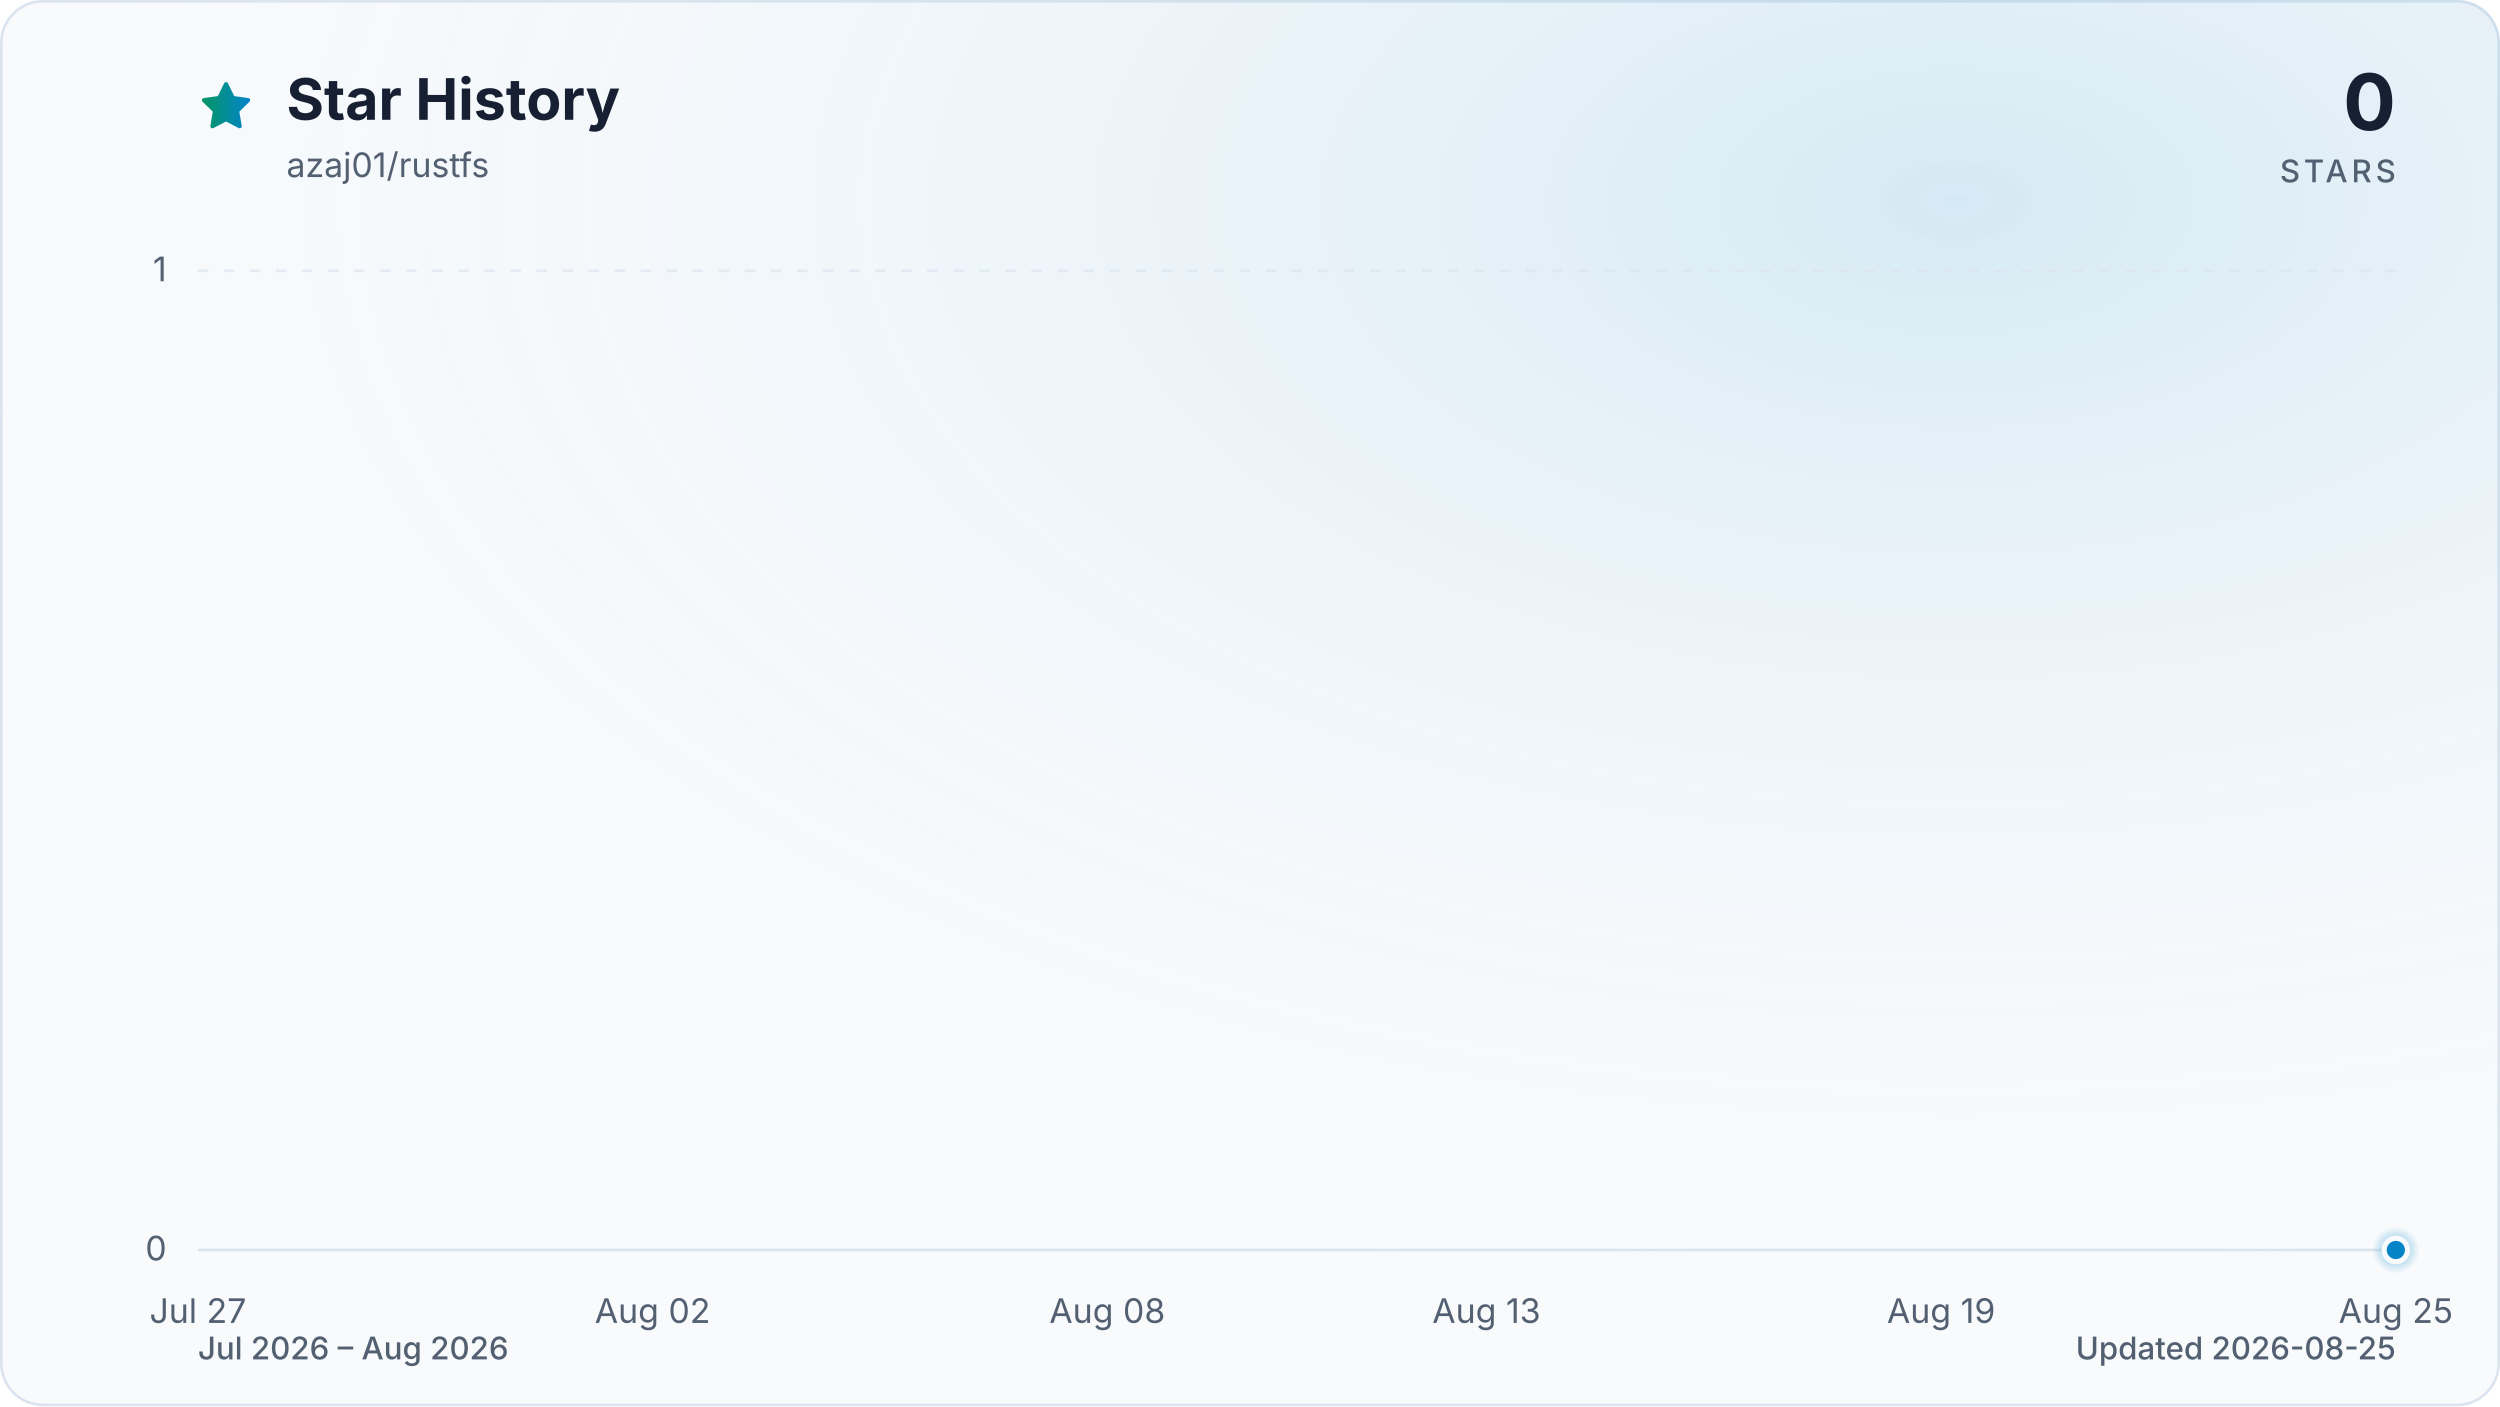
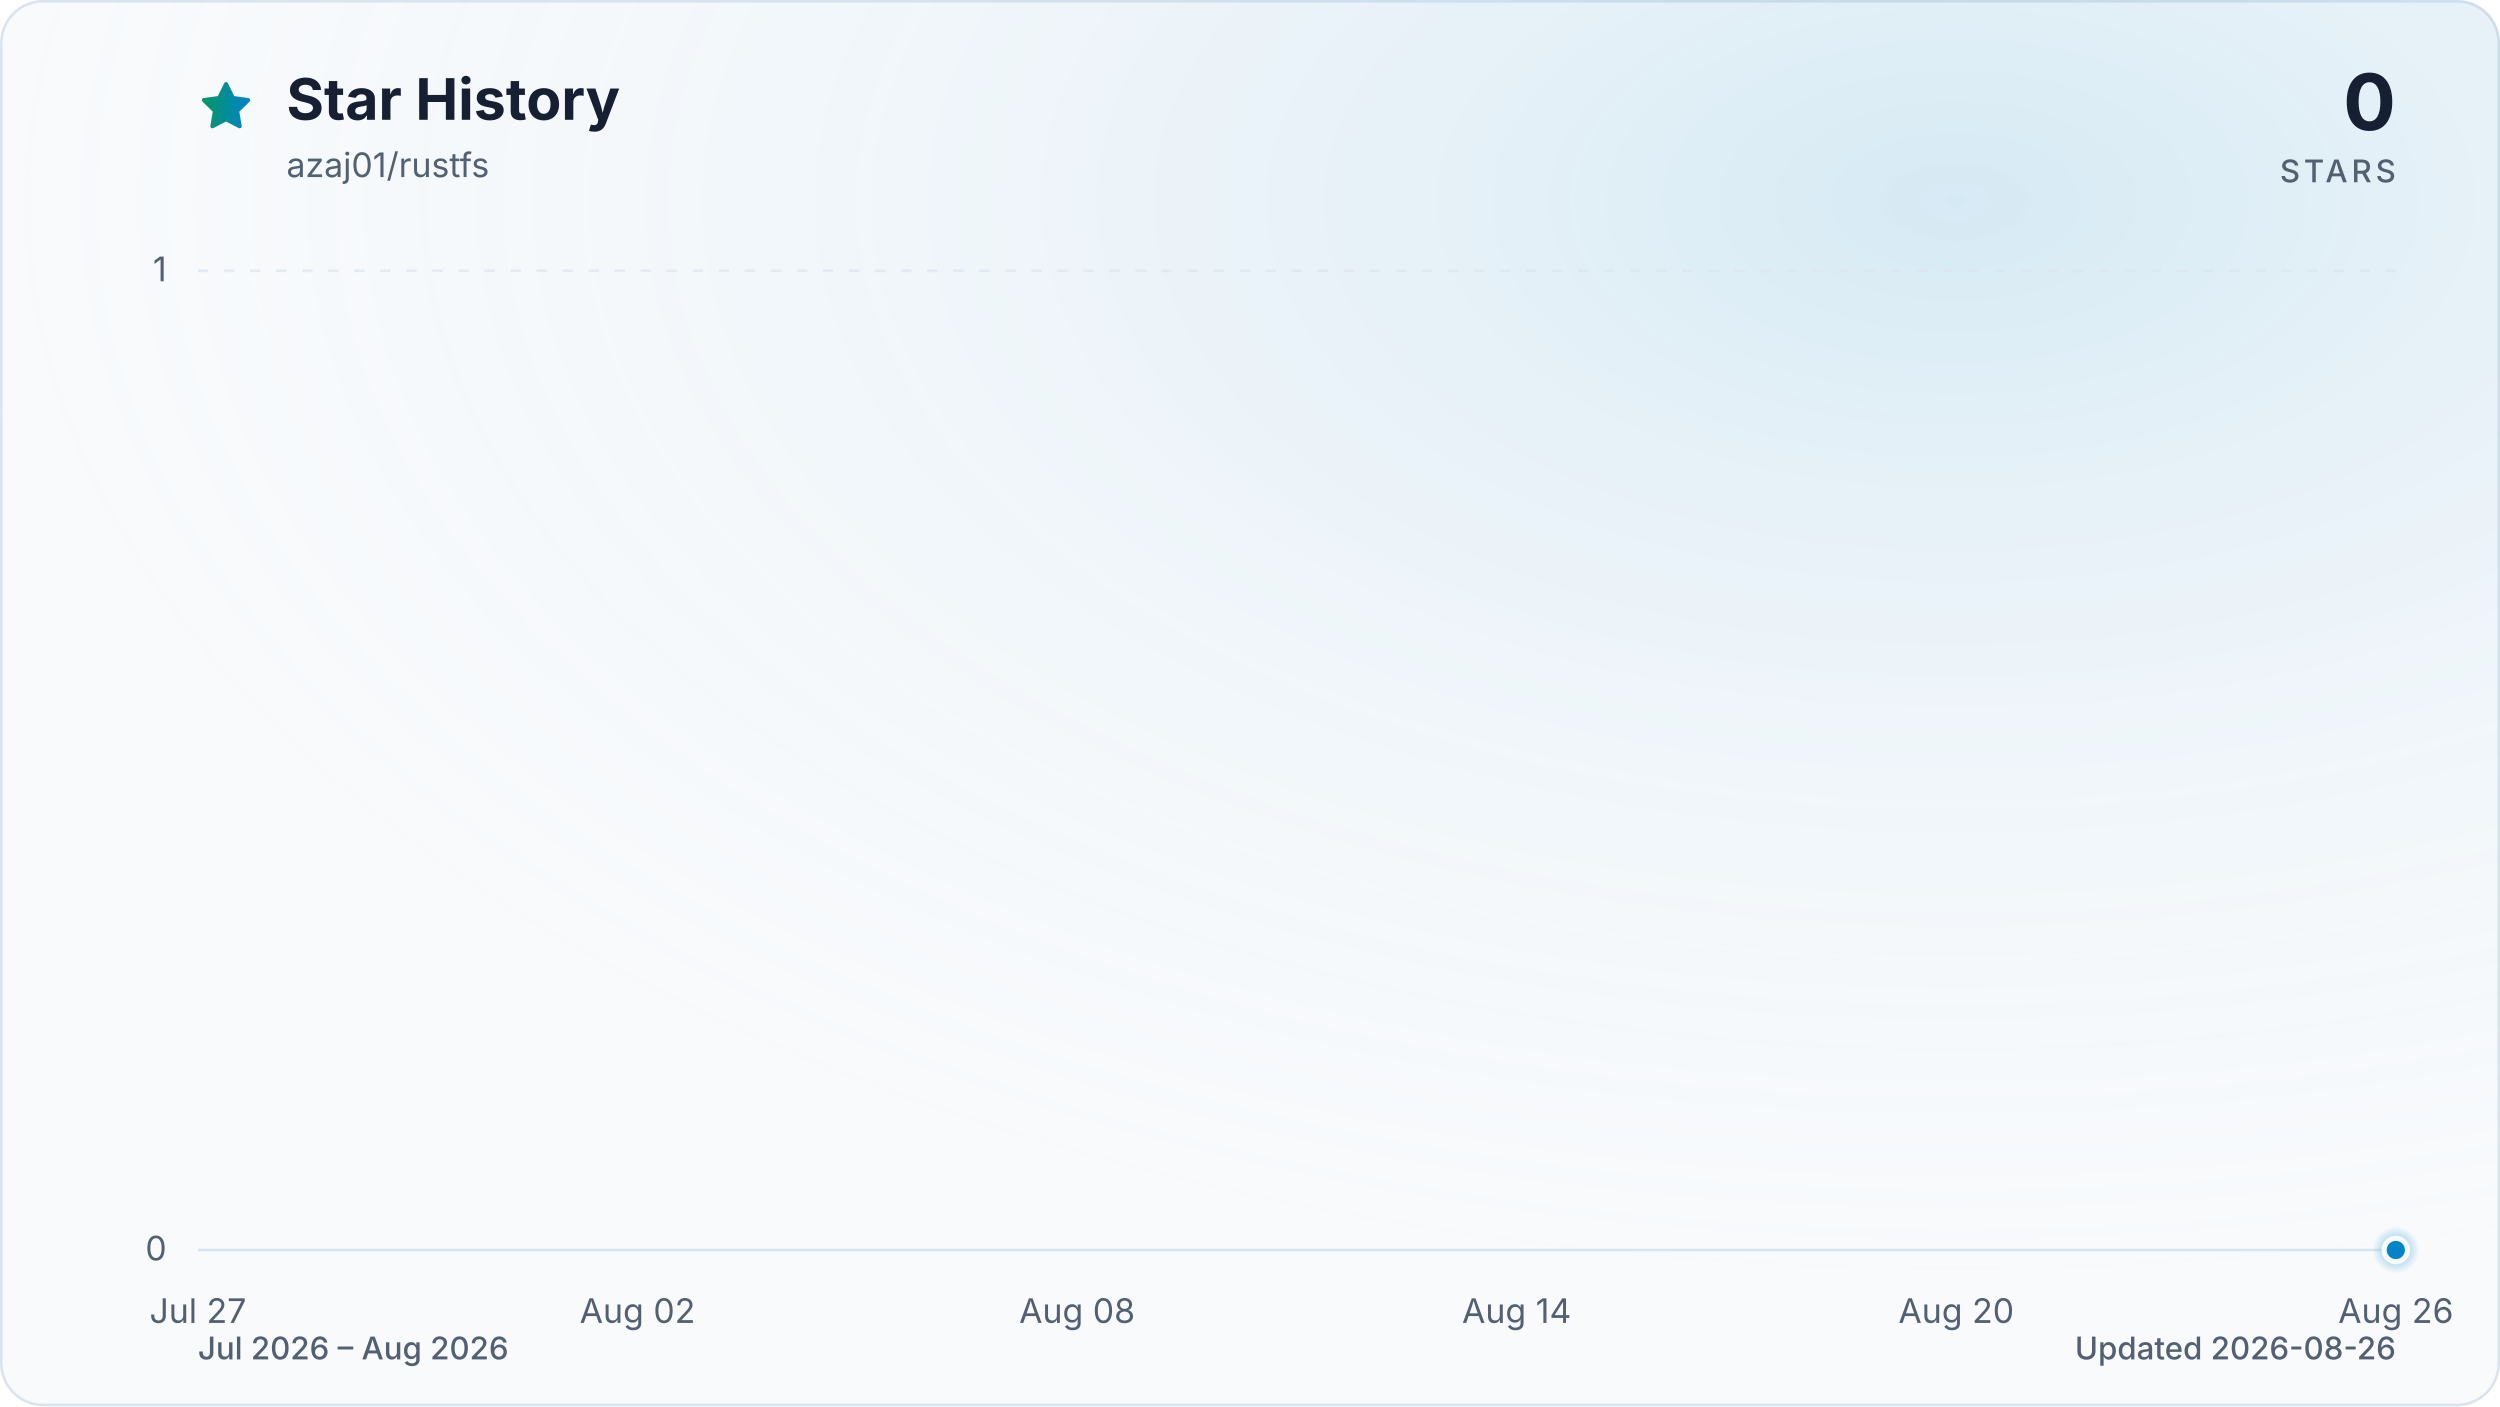
<svg xmlns="http://www.w3.org/2000/svg" viewBox="0 0 960 540" role="img" aria-labelledby="title description" data-style="gradient" data-variant="glow" data-animated="true">
  <defs>
    <linearGradient id="trend" x1="0" y1="0" x2="1" y2="0">
      <stop offset="0%" stop-color="#059669" />
      <stop offset="100%" stop-color="#0284c7" />
    </linearGradient>
    <linearGradient id="area" x1="0" y1="0" x2="0" y2="1">
      <stop offset="0%" stop-color="#059669" stop-opacity="0.30" />
      <stop offset="55%" stop-color="#0284c7" stop-opacity="0.10" />
      <stop offset="100%" stop-color="#0284c7" stop-opacity="0.01" />
    </linearGradient>
    <radialGradient id="marker-halo" cx="50%" cy="50%" r="50%">
      <stop offset="0%" stop-color="#0284c7" stop-opacity="0.55" />
      <stop offset="100%" stop-color="#0284c7" stop-opacity="0" />
    </radialGradient>
    <radialGradient id="surface-glow" cx="78%" cy="14%" r="80%">
      <stop offset="0%" stop-color="#0284c7" stop-opacity="0.14" />
      <stop offset="100%" stop-color="#f8fafc" stop-opacity="0" />
    </radialGradient>
    <filter id="trend-glow" x="-20%" y="-20%" width="140%" height="140%">
      <feGaussianBlur stdDeviation="7" />
    </filter>
  </defs>
  <style>
.trend-enter{transform-box:fill-box;transform-origin:center;animation:trend-enter 520ms cubic-bezier(0.16,1,0.3,1)}
.marker-enter{transform-box:fill-box;transform-origin:center;animation:marker-enter 320ms cubic-bezier(0.16,1,0.3,1) 200ms both}
.marker-pulse{transform-box:fill-box;transform-origin:center;animation:marker-pulse 2.6s ease-out infinite}
@keyframes trend-enter{from{opacity:.35;transform:translateY(10px)}to{opacity:1;transform:translateY(0)}}
@keyframes marker-enter{from{opacity:0;transform:scale(.4)}to{opacity:1;transform:scale(1)}}
@keyframes marker-pulse{0%{opacity:.5;transform:scale(.7)}70%,100%{opacity:0;transform:scale(2.1)}}
@media (prefers-reduced-motion:reduce){.trend-enter,.marker-enter,.marker-pulse{animation:none!important}}
@media (prefers-reduced-motion:reduce){.marker-pulse{opacity:0}}
</style>
  <rect x="0.5" y="0.5" width="959" height="539" fill="#f8fafc" stroke="#dbe4ee" stroke-width="1" rx="16" />
  <rect width="960" height="540" fill="url(#surface-glow)" rx="16" />
  <path d="M12 2.6l2.9 5.9 6.5.9-4.7 4.6 1.1 6.5-5.8-3-5.8 3 1.1-6.5-4.7-4.6 6.5-.9L12 2.6Z" transform="translate(76 30) scale(.9)" fill="url(#trend)" stroke="url(#trend)" stroke-width="1.8" stroke-linejoin="round" aria-hidden="true" />
  <text x="110" y="46" fill="#172033" font-family="ui-sans-serif, system-ui, -apple-system, BlinkMacSystemFont, 'Segoe UI', sans-serif" font-size="22" font-weight="700">Star History</text>
  <text x="110" y="68" fill="#526072" font-family="ui-sans-serif, system-ui, -apple-system, BlinkMacSystemFont, 'Segoe UI', sans-serif" font-size="13">azaj01/rustfs</text>
  <text x="920" y="50" fill="#172033" font-family="ui-sans-serif, system-ui, -apple-system, BlinkMacSystemFont, 'Segoe UI', sans-serif" font-size="30" font-weight="700" text-anchor="end">0</text>
  <text x="920" y="70" fill="#526072" font-family="ui-sans-serif, system-ui, -apple-system, BlinkMacSystemFont, 'Segoe UI', sans-serif" font-size="12" font-weight="500" letter-spacing="1.5" text-anchor="end">STARS</text>
  <line x1="76" y1="480.0" x2="920" y2="480.0" stroke="#dbe4ee" stroke-width="1" stroke-dasharray="0" opacity="1" />
  <text x="64" y="484.0" fill="#526072" font-family="ui-sans-serif, system-ui, -apple-system, BlinkMacSystemFont, 'Segoe UI', sans-serif" font-size="13" text-anchor="end">0</text>
  <line x1="76" y1="104.0" x2="920" y2="104.0" stroke="#dbe4ee" stroke-width="1" stroke-dasharray="4 6" opacity="0.7" />
  <text x="64" y="108.0" fill="#526072" font-family="ui-sans-serif, system-ui, -apple-system, BlinkMacSystemFont, 'Segoe UI', sans-serif" font-size="13" text-anchor="end">1</text>
  <text x="76.0" y="508" fill="#526072" font-family="ui-sans-serif, system-ui, -apple-system, BlinkMacSystemFont, 'Segoe UI', sans-serif" font-size="13" text-anchor="middle">Jul 27</text>
-   <text x="250.6" y="508" fill="#526072" font-family="ui-sans-serif, system-ui, -apple-system, BlinkMacSystemFont, 'Segoe UI', sans-serif" font-size="13" text-anchor="middle">Aug 02</text>
-   <text x="425.2" y="508" fill="#526072" font-family="ui-sans-serif, system-ui, -apple-system, BlinkMacSystemFont, 'Segoe UI', sans-serif" font-size="13" text-anchor="middle">Aug 08</text>
-   <text x="570.8" y="508" fill="#526072" font-family="ui-sans-serif, system-ui, -apple-system, BlinkMacSystemFont, 'Segoe UI', sans-serif" font-size="13" text-anchor="middle">Aug 13</text>
-   <text x="745.4" y="508" fill="#526072" font-family="ui-sans-serif, system-ui, -apple-system, BlinkMacSystemFont, 'Segoe UI', sans-serif" font-size="13" text-anchor="middle">Aug 19</text>
-   <text x="920.0" y="508" fill="#526072" font-family="ui-sans-serif, system-ui, -apple-system, BlinkMacSystemFont, 'Segoe UI', sans-serif" font-size="13" text-anchor="middle">Aug 25</text>
+   <text x="244.8" y="508" fill="#526072" font-family="ui-sans-serif, system-ui, -apple-system, BlinkMacSystemFont, 'Segoe UI', sans-serif" font-size="13" text-anchor="middle">Aug 02</text>
+   <text x="413.6" y="508" fill="#526072" font-family="ui-sans-serif, system-ui, -apple-system, BlinkMacSystemFont, 'Segoe UI', sans-serif" font-size="13" text-anchor="middle">Aug 08</text>
+   <text x="582.4" y="508" fill="#526072" font-family="ui-sans-serif, system-ui, -apple-system, BlinkMacSystemFont, 'Segoe UI', sans-serif" font-size="13" text-anchor="middle">Aug 14</text>
+   <text x="751.2" y="508" fill="#526072" font-family="ui-sans-serif, system-ui, -apple-system, BlinkMacSystemFont, 'Segoe UI', sans-serif" font-size="13" text-anchor="middle">Aug 20</text>
+   <text x="920.0" y="508" fill="#526072" font-family="ui-sans-serif, system-ui, -apple-system, BlinkMacSystemFont, 'Segoe UI', sans-serif" font-size="13" text-anchor="middle">Aug 26</text>
  <g class="trend-enter">
-     <path d="M 76.0 480.0 C 85.7 480.0, 95.4 480.0, 105.1 480.0 C 114.8 480.0, 124.5 480.0, 134.2 480.0 C 143.9 480.0, 153.6 480.0, 163.3 480.0 C 173.0 480.0, 182.7 480.0, 192.4 480.0 C 202.1 480.0, 211.8 480.0, 221.5 480.0 C 231.2 480.0, 240.9 480.0, 250.6 480.0 C 260.3 480.0, 270.0 480.0, 279.7 480.0 C 289.4 480.0, 299.1 480.0, 308.8 480.0 C 318.5 480.0, 328.2 480.0, 337.9 480.0 C 347.6 480.0, 357.3 480.0, 367.0 480.0 C 376.7 480.0, 386.4 480.0, 396.1 480.0 C 405.8 480.0, 415.5 480.0, 425.2 480.0 C 434.9 480.0, 444.6 480.0, 454.3 480.0 C 464.0 480.0, 473.7 480.0, 483.4 480.0 C 493.1 480.0, 502.9 480.0, 512.6 480.0 C 522.3 480.0, 532.0 480.0, 541.7 480.0 C 551.4 480.0, 561.1 480.0, 570.8 480.0 C 580.5 480.0, 590.2 480.0, 599.9 480.0 C 609.6 480.0, 619.3 480.0, 629.0 480.0 C 638.7 480.0, 648.4 480.0, 658.1 480.0 C 667.8 480.0, 677.5 480.0, 687.2 480.0 C 696.9 480.0, 706.6 480.0, 716.3 480.0 C 726.0 480.0, 735.7 480.0, 745.4 480.0 C 755.1 480.0, 764.8 480.0, 774.5 480.0 C 784.2 480.0, 793.9 480.0, 803.6 480.0 C 813.3 480.0, 823.0 480.0, 832.7 480.0 C 842.4 480.0, 852.1 480.0, 861.8 480.0 C 871.5 480.0, 881.2 480.0, 890.9 480.0 C 900.6 480.0, 910.3 480.0, 920.0 480.0 L 920.0 480.0 L 76.0 480.0 Z" fill="url(#area)" />
-     <path d="M 76.0 480.0 C 85.7 480.0, 95.4 480.0, 105.1 480.0 C 114.8 480.0, 124.5 480.0, 134.2 480.0 C 143.9 480.0, 153.6 480.0, 163.3 480.0 C 173.0 480.0, 182.7 480.0, 192.4 480.0 C 202.1 480.0, 211.8 480.0, 221.5 480.0 C 231.2 480.0, 240.9 480.0, 250.6 480.0 C 260.3 480.0, 270.0 480.0, 279.7 480.0 C 289.4 480.0, 299.1 480.0, 308.8 480.0 C 318.5 480.0, 328.2 480.0, 337.9 480.0 C 347.6 480.0, 357.3 480.0, 367.0 480.0 C 376.7 480.0, 386.4 480.0, 396.1 480.0 C 405.8 480.0, 415.5 480.0, 425.2 480.0 C 434.9 480.0, 444.6 480.0, 454.3 480.0 C 464.0 480.0, 473.7 480.0, 483.4 480.0 C 493.1 480.0, 502.9 480.0, 512.6 480.0 C 522.3 480.0, 532.0 480.0, 541.7 480.0 C 551.4 480.0, 561.1 480.0, 570.8 480.0 C 580.5 480.0, 590.2 480.0, 599.9 480.0 C 609.6 480.0, 619.3 480.0, 629.0 480.0 C 638.7 480.0, 648.4 480.0, 658.1 480.0 C 667.8 480.0, 677.5 480.0, 687.2 480.0 C 696.9 480.0, 706.6 480.0, 716.3 480.0 C 726.0 480.0, 735.7 480.0, 745.4 480.0 C 755.1 480.0, 764.8 480.0, 774.5 480.0 C 784.2 480.0, 793.9 480.0, 803.6 480.0 C 813.3 480.0, 823.0 480.0, 832.7 480.0 C 842.4 480.0, 852.1 480.0, 861.8 480.0 C 871.5 480.0, 881.2 480.0, 890.9 480.0 C 900.6 480.0, 910.3 480.0, 920.0 480.0" fill="none" stroke="url(#trend)" stroke-width="12" stroke-linecap="round" stroke-linejoin="round" opacity="0.16" filter="url(#trend-glow)" />
-     <path d="M 76.0 480.0 C 85.7 480.0, 95.4 480.0, 105.1 480.0 C 114.8 480.0, 124.5 480.0, 134.2 480.0 C 143.9 480.0, 153.6 480.0, 163.3 480.0 C 173.0 480.0, 182.7 480.0, 192.4 480.0 C 202.1 480.0, 211.8 480.0, 221.5 480.0 C 231.2 480.0, 240.9 480.0, 250.6 480.0 C 260.3 480.0, 270.0 480.0, 279.7 480.0 C 289.4 480.0, 299.1 480.0, 308.8 480.0 C 318.5 480.0, 328.2 480.0, 337.9 480.0 C 347.6 480.0, 357.3 480.0, 367.0 480.0 C 376.7 480.0, 386.4 480.0, 396.1 480.0 C 405.8 480.0, 415.5 480.0, 425.2 480.0 C 434.9 480.0, 444.6 480.0, 454.3 480.0 C 464.0 480.0, 473.7 480.0, 483.4 480.0 C 493.1 480.0, 502.9 480.0, 512.6 480.0 C 522.3 480.0, 532.0 480.0, 541.7 480.0 C 551.4 480.0, 561.1 480.0, 570.8 480.0 C 580.5 480.0, 590.2 480.0, 599.9 480.0 C 609.6 480.0, 619.3 480.0, 629.0 480.0 C 638.7 480.0, 648.4 480.0, 658.1 480.0 C 667.8 480.0, 677.5 480.0, 687.2 480.0 C 696.9 480.0, 706.6 480.0, 716.3 480.0 C 726.0 480.0, 735.7 480.0, 745.4 480.0 C 755.1 480.0, 764.8 480.0, 774.5 480.0 C 784.2 480.0, 793.9 480.0, 803.6 480.0 C 813.3 480.0, 823.0 480.0, 832.7 480.0 C 842.4 480.0, 852.1 480.0, 861.8 480.0 C 871.5 480.0, 881.2 480.0, 890.9 480.0 C 900.6 480.0, 910.3 480.0, 920.0 480.0" fill="none" stroke="url(#trend)" stroke-width="3" stroke-linecap="round" stroke-linejoin="round" />
+     <path d="M 76.0 480.0 C 85.4 480.0, 94.8 480.0, 104.1 480.0 C 113.5 480.0, 122.9 480.0, 132.3 480.0 C 141.6 480.0, 151.0 480.0, 160.4 480.0 C 169.8 480.0, 179.2 480.0, 188.5 480.0 C 197.9 480.0, 207.3 480.0, 216.7 480.0 C 226.0 480.0, 235.4 480.0, 244.8 480.0 C 254.2 480.0, 263.6 480.0, 272.9 480.0 C 282.3 480.0, 291.7 480.0, 301.1 480.0 C 310.4 480.0, 319.8 480.0, 329.2 480.0 C 338.6 480.0, 348.0 480.0, 357.3 480.0 C 366.7 480.0, 376.1 480.0, 385.5 480.0 C 394.8 480.0, 404.2 480.0, 413.6 480.0 C 423.0 480.0, 432.4 480.0, 441.7 480.0 C 451.1 480.0, 460.5 480.0, 469.9 480.0 C 479.2 480.0, 488.6 480.0, 498.0 480.0 C 507.4 480.0, 516.8 480.0, 526.1 480.0 C 535.5 480.0, 544.9 480.0, 554.3 480.0 C 563.6 480.0, 573.0 480.0, 582.4 480.0 C 591.8 480.0, 601.2 480.0, 610.5 480.0 C 619.9 480.0, 629.3 480.0, 638.7 480.0 C 648.0 480.0, 657.4 480.0, 666.8 480.0 C 676.2 480.0, 685.6 480.0, 694.9 480.0 C 704.3 480.0, 713.7 480.0, 723.1 480.0 C 732.4 480.0, 741.8 480.0, 751.2 480.0 C 760.6 480.0, 770.0 480.0, 779.3 480.0 C 788.7 480.0, 798.1 480.0, 807.5 480.0 C 816.8 480.0, 826.2 480.0, 835.6 480.0 C 845.0 480.0, 854.4 480.0, 863.7 480.0 C 873.1 480.0, 882.5 480.0, 891.9 480.0 C 901.2 480.0, 910.6 480.0, 920.0 480.0 L 920.0 480.0 L 76.0 480.0 Z" fill="url(#area)" />
+     <path d="M 76.0 480.0 C 85.4 480.0, 94.8 480.0, 104.1 480.0 C 113.5 480.0, 122.9 480.0, 132.3 480.0 C 141.6 480.0, 151.0 480.0, 160.4 480.0 C 169.8 480.0, 179.2 480.0, 188.5 480.0 C 197.9 480.0, 207.3 480.0, 216.7 480.0 C 226.0 480.0, 235.4 480.0, 244.8 480.0 C 254.2 480.0, 263.6 480.0, 272.9 480.0 C 282.3 480.0, 291.7 480.0, 301.1 480.0 C 310.4 480.0, 319.8 480.0, 329.2 480.0 C 338.6 480.0, 348.0 480.0, 357.3 480.0 C 366.7 480.0, 376.1 480.0, 385.5 480.0 C 394.8 480.0, 404.2 480.0, 413.6 480.0 C 423.0 480.0, 432.4 480.0, 441.7 480.0 C 451.1 480.0, 460.5 480.0, 469.9 480.0 C 479.2 480.0, 488.6 480.0, 498.0 480.0 C 507.4 480.0, 516.8 480.0, 526.1 480.0 C 535.5 480.0, 544.9 480.0, 554.3 480.0 C 563.6 480.0, 573.0 480.0, 582.4 480.0 C 591.8 480.0, 601.2 480.0, 610.5 480.0 C 619.9 480.0, 629.3 480.0, 638.7 480.0 C 648.0 480.0, 657.4 480.0, 666.8 480.0 C 676.2 480.0, 685.6 480.0, 694.9 480.0 C 704.3 480.0, 713.7 480.0, 723.1 480.0 C 732.4 480.0, 741.8 480.0, 751.2 480.0 C 760.6 480.0, 770.0 480.0, 779.3 480.0 C 788.7 480.0, 798.1 480.0, 807.5 480.0 C 816.8 480.0, 826.2 480.0, 835.6 480.0 C 845.0 480.0, 854.4 480.0, 863.7 480.0 C 873.1 480.0, 882.5 480.0, 891.9 480.0 C 901.2 480.0, 910.6 480.0, 920.0 480.0" fill="none" stroke="url(#trend)" stroke-width="12" stroke-linecap="round" stroke-linejoin="round" opacity="0.16" filter="url(#trend-glow)" />
+     <path d="M 76.0 480.0 C 85.4 480.0, 94.8 480.0, 104.1 480.0 C 113.5 480.0, 122.9 480.0, 132.3 480.0 C 141.6 480.0, 151.0 480.0, 160.4 480.0 C 169.8 480.0, 179.2 480.0, 188.5 480.0 C 197.9 480.0, 207.3 480.0, 216.7 480.0 C 226.0 480.0, 235.4 480.0, 244.8 480.0 C 254.2 480.0, 263.6 480.0, 272.9 480.0 C 282.3 480.0, 291.7 480.0, 301.1 480.0 C 310.4 480.0, 319.8 480.0, 329.2 480.0 C 338.6 480.0, 348.0 480.0, 357.3 480.0 C 366.7 480.0, 376.1 480.0, 385.5 480.0 C 394.8 480.0, 404.2 480.0, 413.6 480.0 C 423.0 480.0, 432.4 480.0, 441.7 480.0 C 451.1 480.0, 460.5 480.0, 469.9 480.0 C 479.2 480.0, 488.6 480.0, 498.0 480.0 C 507.4 480.0, 516.8 480.0, 526.1 480.0 C 535.5 480.0, 544.9 480.0, 554.3 480.0 C 563.6 480.0, 573.0 480.0, 582.4 480.0 C 591.8 480.0, 601.2 480.0, 610.5 480.0 C 619.9 480.0, 629.3 480.0, 638.7 480.0 C 648.0 480.0, 657.4 480.0, 666.8 480.0 C 676.2 480.0, 685.6 480.0, 694.9 480.0 C 704.3 480.0, 713.7 480.0, 723.1 480.0 C 732.4 480.0, 741.8 480.0, 751.2 480.0 C 760.6 480.0, 770.0 480.0, 779.3 480.0 C 788.7 480.0, 798.1 480.0, 807.5 480.0 C 816.8 480.0, 826.2 480.0, 835.6 480.0 C 845.0 480.0, 854.4 480.0, 863.7 480.0 C 873.1 480.0, 882.5 480.0, 891.9 480.0 C 901.2 480.0, 910.6 480.0, 920.0 480.0" fill="none" stroke="url(#trend)" stroke-width="3" stroke-linecap="round" stroke-linejoin="round" />
  </g>
  <g class="marker-enter">
    <circle class="marker-pulse" cx="920.0" cy="480.0" r="9" fill="url(#marker-halo)" />
    <circle cx="920.0" cy="480.0" r="4.5" fill="#0284c7" stroke="#f8fafc" stroke-width="2" />
  </g>
  <text x="76" y="522" fill="#526072" font-family="ui-sans-serif, system-ui, -apple-system, BlinkMacSystemFont, 'Segoe UI', sans-serif" font-size="12" font-weight="500">Jul 2026 – Aug 2026</text>
-   <text x="920" y="522" fill="#526072" font-family="ui-sans-serif, system-ui, -apple-system, BlinkMacSystemFont, 'Segoe UI', sans-serif" font-size="12" font-weight="500" text-anchor="end">Updated 2026-08-25</text>
+   <text x="920" y="522" fill="#526072" font-family="ui-sans-serif, system-ui, -apple-system, BlinkMacSystemFont, 'Segoe UI', sans-serif" font-size="12" font-weight="500" text-anchor="end">Updated 2026-08-26</text>
</svg>
